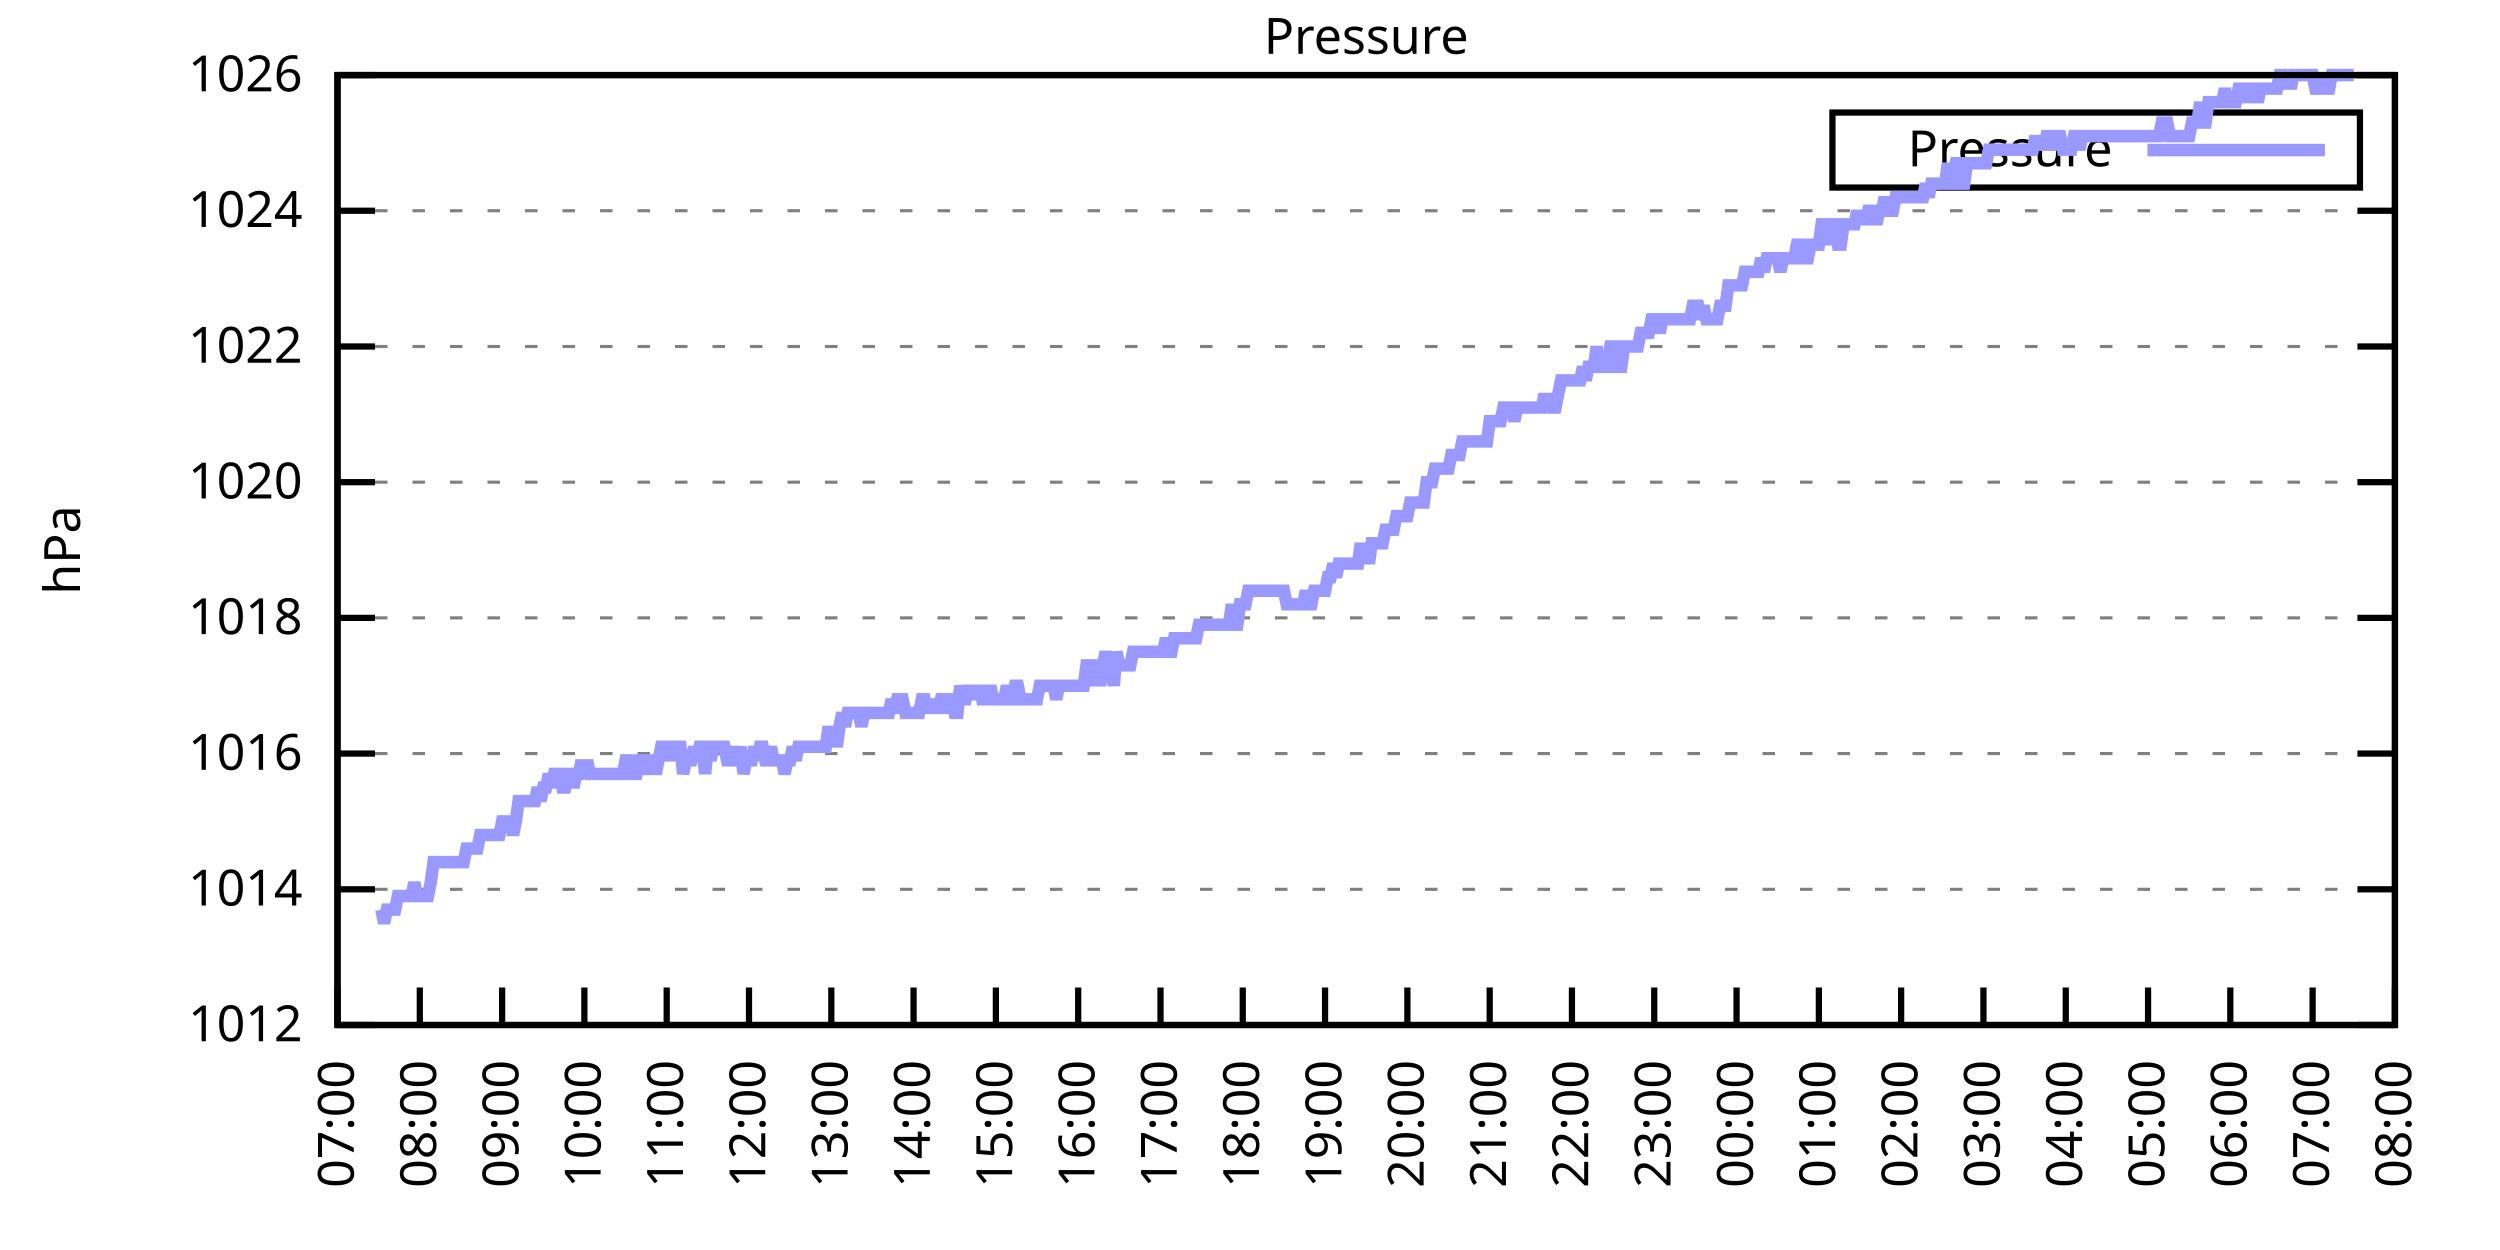
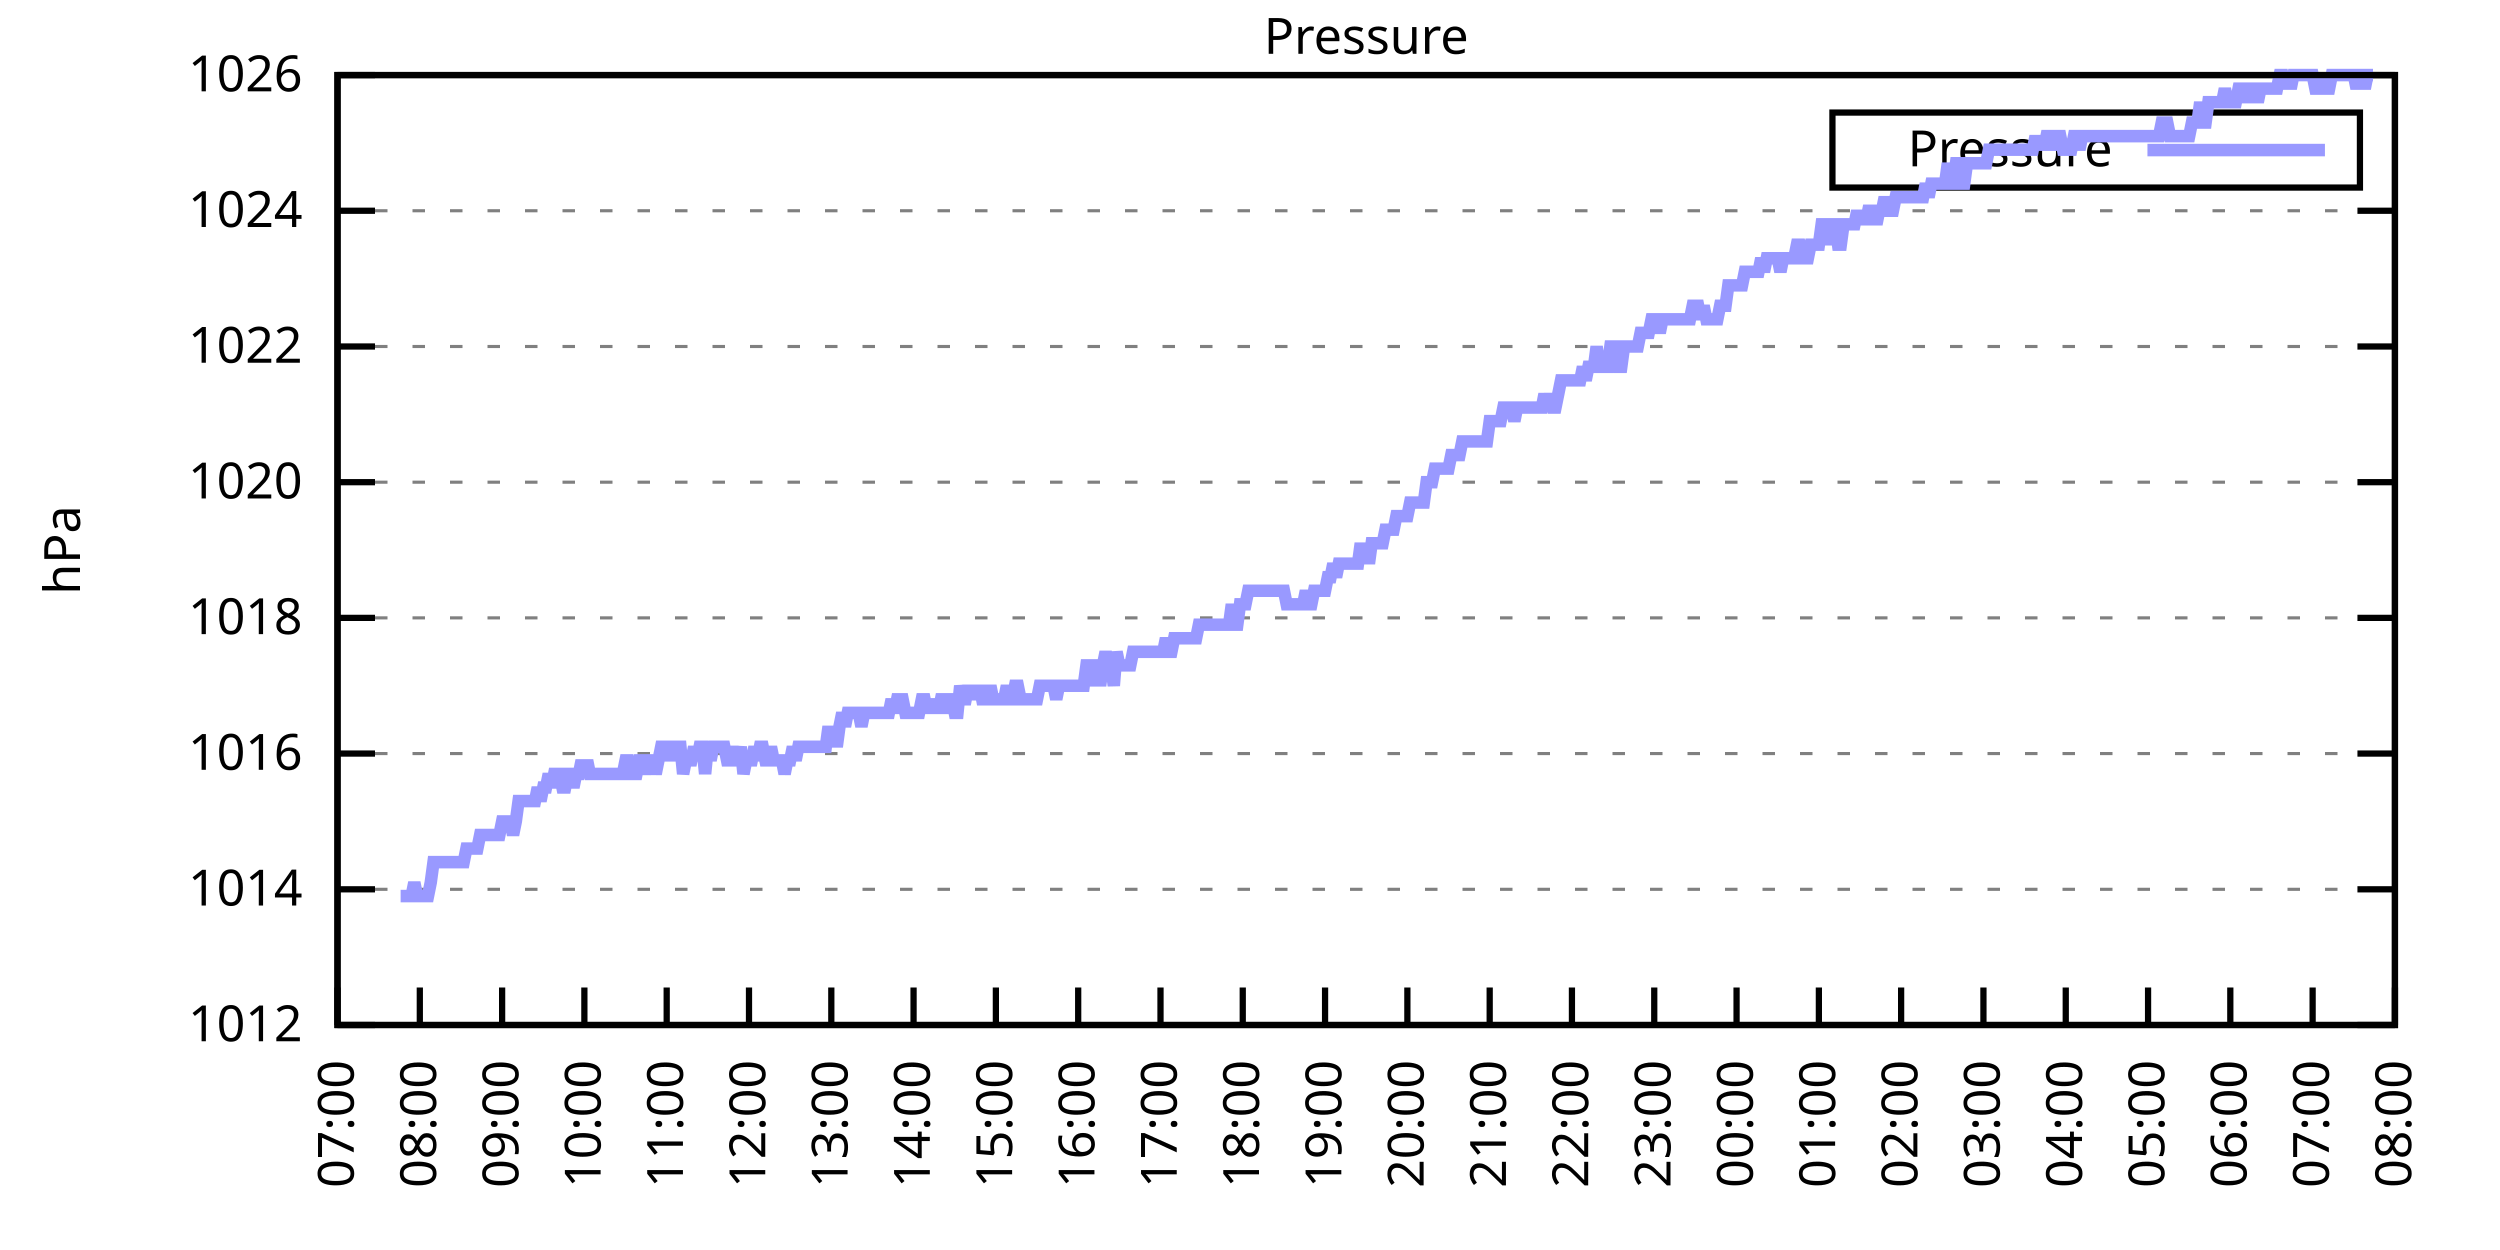
<svg xmlns="http://www.w3.org/2000/svg" xmlns:xlink="http://www.w3.org/1999/xlink" width="400" height="200" viewBox="0 0 400 200">
  <g id="gnuplot_canvas">
    <rect x="0" y="0" width="400" height="200" fill="none" />
    <defs>
      <circle id="gpDot" r="0.5" stroke-width="0.5" stroke="currentColor" />
      <path id="gpPt0" stroke-width="0.333" stroke="currentColor" d="M-1,0 h2 M0,-1 v2" />
      <path id="gpPt1" stroke-width="0.333" stroke="currentColor" d="M-1,-1 L1,1 M1,-1 L-1,1" />
      <path id="gpPt2" stroke-width="0.333" stroke="currentColor" d="M-1,0 L1,0 M0,-1 L0,1 M-1,-1 L1,1 M-1,1 L1,-1" />
      <rect id="gpPt3" stroke-width="0.333" stroke="currentColor" x="-1" y="-1" width="2" height="2" />
      <rect id="gpPt4" stroke-width="0.333" stroke="currentColor" fill="currentColor" x="-1" y="-1" width="2" height="2" />
      <circle id="gpPt5" stroke-width="0.333" stroke="currentColor" cx="0" cy="0" r="1" />
      <use xlink:href="#gpPt5" id="gpPt6" fill="currentColor" stroke="none" />
      <path id="gpPt7" stroke-width="0.333" stroke="currentColor" d="M0,-1.33 L-1.33,0.67 L1.33,0.67 z" />
      <use xlink:href="#gpPt7" id="gpPt8" fill="currentColor" stroke="none" />
      <use xlink:href="#gpPt7" id="gpPt9" stroke="currentColor" transform="rotate(180)" />
      <use xlink:href="#gpPt9" id="gpPt10" fill="currentColor" stroke="none" />
      <use xlink:href="#gpPt3" id="gpPt11" stroke="currentColor" transform="rotate(45)" />
      <use xlink:href="#gpPt11" id="gpPt12" fill="currentColor" stroke="none" />
      <path id="gpPt13" stroke-width="0.333" stroke="currentColor" d="M0,1.330 L1.265,0.411 L0.782,-1.067 L-0.782,-1.076 L-1.265,0.411 z" />
      <use xlink:href="#gpPt13" id="gpPt14" fill="currentColor" stroke="none" />
      <filter id="textbox" filterUnits="objectBoundingBox" x="0" y="0" height="1" width="1">
        <feFlood flood-color="white" flood-opacity="1" result="bgnd" />
        <feComposite in="SourceGraphic" in2="bgnd" operator="atop" />
      </filter>
      <filter id="greybox" filterUnits="objectBoundingBox" x="0" y="0" height="1" width="1">
        <feFlood flood-color="lightgrey" flood-opacity="1" result="grey" />
        <feComposite in="SourceGraphic" in2="grey" operator="atop" />
      </filter>
    </defs>
    <g fill="none" color="white" stroke="currentColor" stroke-width="1.00" stroke-linecap="butt" stroke-linejoin="miter">
</g>
    <g fill="none" color="black" stroke="currentColor" stroke-width="1.00" stroke-linecap="butt" stroke-linejoin="miter">
      <g stroke="none" shape-rendering="crispEdges">
        <polygon fill="rgb(255, 255, 255)" points="54.00,164.00 383.18,164.00 383.18,12.02 54.00,12.02 " />
      </g>
    </g>
    <g fill="none" color="black" stroke="currentColor" stroke-width="1.00" stroke-linecap="butt" stroke-linejoin="miter">
</g>
    <g fill="none" color="black" stroke="black" stroke-width="0.50" stroke-linecap="butt" stroke-linejoin="miter">
</g>
    <g fill="none" color="gray" stroke="currentColor" stroke-width="0.50" stroke-linecap="butt" stroke-linejoin="miter">
      <path stroke="gray" stroke-dasharray="2,4" class="gridline" d="M54.00,164.00 L383.19,164.00  " />
    </g>
    <g fill="none" color="gray" stroke="gray" stroke-width="1.00" stroke-linecap="butt" stroke-linejoin="miter">
</g>
    <g fill="none" color="black" stroke="currentColor" stroke-width="1.00" stroke-linecap="butt" stroke-linejoin="miter">
      <path stroke="black" d="M54.00,164.00 L60.00,164.00 M383.19,164.00 L377.19,164.00  " />
      <g transform="translate(48.40,166.60)" stroke="none" fill="black" font-family="Sans" font-size="8.00" text-anchor="end">
        <text>
          <tspan font-family="Sans"> 1012</tspan>
        </text>
      </g>
    </g>
    <g fill="none" color="black" stroke="currentColor" stroke-width="1.00" stroke-linecap="butt" stroke-linejoin="miter">
</g>
    <g fill="none" color="black" stroke="black" stroke-width="0.50" stroke-linecap="butt" stroke-linejoin="miter">
</g>
    <g fill="none" color="gray" stroke="currentColor" stroke-width="0.50" stroke-linecap="butt" stroke-linejoin="miter">
      <path stroke="gray" stroke-dasharray="2,4" class="gridline" d="M54.00,142.29 L383.19,142.29  " />
    </g>
    <g fill="none" color="gray" stroke="gray" stroke-width="1.00" stroke-linecap="butt" stroke-linejoin="miter">
</g>
    <g fill="none" color="black" stroke="currentColor" stroke-width="1.00" stroke-linecap="butt" stroke-linejoin="miter">
      <path stroke="black" d="M54.00,142.29 L60.00,142.29 M383.19,142.29 L377.19,142.29  " />
      <g transform="translate(48.40,144.89)" stroke="none" fill="black" font-family="Sans" font-size="8.00" text-anchor="end">
        <text>
          <tspan font-family="Sans"> 1014</tspan>
        </text>
      </g>
    </g>
    <g fill="none" color="black" stroke="currentColor" stroke-width="1.00" stroke-linecap="butt" stroke-linejoin="miter">
</g>
    <g fill="none" color="black" stroke="black" stroke-width="0.50" stroke-linecap="butt" stroke-linejoin="miter">
</g>
    <g fill="none" color="gray" stroke="currentColor" stroke-width="0.50" stroke-linecap="butt" stroke-linejoin="miter">
      <path stroke="gray" stroke-dasharray="2,4" class="gridline" d="M54.00,120.57 L383.19,120.57  " />
    </g>
    <g fill="none" color="gray" stroke="gray" stroke-width="1.00" stroke-linecap="butt" stroke-linejoin="miter">
</g>
    <g fill="none" color="black" stroke="currentColor" stroke-width="1.00" stroke-linecap="butt" stroke-linejoin="miter">
      <path stroke="black" d="M54.00,120.57 L60.00,120.57 M383.19,120.57 L377.19,120.57  " />
      <g transform="translate(48.40,123.17)" stroke="none" fill="black" font-family="Sans" font-size="8.00" text-anchor="end">
        <text>
          <tspan font-family="Sans"> 1016</tspan>
        </text>
      </g>
    </g>
    <g fill="none" color="black" stroke="currentColor" stroke-width="1.00" stroke-linecap="butt" stroke-linejoin="miter">
</g>
    <g fill="none" color="black" stroke="black" stroke-width="0.50" stroke-linecap="butt" stroke-linejoin="miter">
</g>
    <g fill="none" color="gray" stroke="currentColor" stroke-width="0.50" stroke-linecap="butt" stroke-linejoin="miter">
      <path stroke="gray" stroke-dasharray="2,4" class="gridline" d="M54.00,98.86 L383.19,98.86  " />
    </g>
    <g fill="none" color="gray" stroke="gray" stroke-width="1.00" stroke-linecap="butt" stroke-linejoin="miter">
</g>
    <g fill="none" color="black" stroke="currentColor" stroke-width="1.00" stroke-linecap="butt" stroke-linejoin="miter">
      <path stroke="black" d="M54.00,98.86 L60.00,98.86 M383.19,98.86 L377.19,98.86  " />
      <g transform="translate(48.40,101.46)" stroke="none" fill="black" font-family="Sans" font-size="8.00" text-anchor="end">
        <text>
          <tspan font-family="Sans"> 1018</tspan>
        </text>
      </g>
    </g>
    <g fill="none" color="black" stroke="currentColor" stroke-width="1.00" stroke-linecap="butt" stroke-linejoin="miter">
</g>
    <g fill="none" color="black" stroke="black" stroke-width="0.50" stroke-linecap="butt" stroke-linejoin="miter">
</g>
    <g fill="none" color="gray" stroke="currentColor" stroke-width="0.50" stroke-linecap="butt" stroke-linejoin="miter">
      <path stroke="gray" stroke-dasharray="2,4" class="gridline" d="M54.00,77.15 L383.19,77.15  " />
    </g>
    <g fill="none" color="gray" stroke="gray" stroke-width="1.00" stroke-linecap="butt" stroke-linejoin="miter">
</g>
    <g fill="none" color="black" stroke="currentColor" stroke-width="1.00" stroke-linecap="butt" stroke-linejoin="miter">
      <path stroke="black" d="M54.00,77.15 L60.00,77.15 M383.19,77.15 L377.19,77.15  " />
      <g transform="translate(48.40,79.75)" stroke="none" fill="black" font-family="Sans" font-size="8.00" text-anchor="end">
        <text>
          <tspan font-family="Sans"> 1020</tspan>
        </text>
      </g>
    </g>
    <g fill="none" color="black" stroke="currentColor" stroke-width="1.00" stroke-linecap="butt" stroke-linejoin="miter">
</g>
    <g fill="none" color="black" stroke="black" stroke-width="0.50" stroke-linecap="butt" stroke-linejoin="miter">
</g>
    <g fill="none" color="gray" stroke="currentColor" stroke-width="0.50" stroke-linecap="butt" stroke-linejoin="miter">
      <path stroke="gray" stroke-dasharray="2,4" class="gridline" d="M54.00,55.44 L383.19,55.44  " />
    </g>
    <g fill="none" color="gray" stroke="gray" stroke-width="1.00" stroke-linecap="butt" stroke-linejoin="miter">
</g>
    <g fill="none" color="black" stroke="currentColor" stroke-width="1.00" stroke-linecap="butt" stroke-linejoin="miter">
      <path stroke="black" d="M54.00,55.44 L60.00,55.44 M383.19,55.44 L377.19,55.44  " />
      <g transform="translate(48.40,58.04)" stroke="none" fill="black" font-family="Sans" font-size="8.00" text-anchor="end">
        <text>
          <tspan font-family="Sans"> 1022</tspan>
        </text>
      </g>
    </g>
    <g fill="none" color="black" stroke="currentColor" stroke-width="1.00" stroke-linecap="butt" stroke-linejoin="miter">
</g>
    <g fill="none" color="black" stroke="black" stroke-width="0.50" stroke-linecap="butt" stroke-linejoin="miter">
</g>
    <g fill="none" color="gray" stroke="currentColor" stroke-width="0.50" stroke-linecap="butt" stroke-linejoin="miter">
      <path stroke="gray" stroke-dasharray="2,4" class="gridline" d="M54.00,33.72 L383.19,33.72  " />
    </g>
    <g fill="none" color="gray" stroke="gray" stroke-width="1.00" stroke-linecap="butt" stroke-linejoin="miter">
</g>
    <g fill="none" color="black" stroke="currentColor" stroke-width="1.00" stroke-linecap="butt" stroke-linejoin="miter">
      <path stroke="black" d="M54.00,33.72 L60.00,33.72 M383.19,33.72 L377.19,33.72  " />
      <g transform="translate(48.40,36.32)" stroke="none" fill="black" font-family="Sans" font-size="8.00" text-anchor="end">
        <text>
          <tspan font-family="Sans"> 1024</tspan>
        </text>
      </g>
    </g>
    <g fill="none" color="black" stroke="currentColor" stroke-width="1.00" stroke-linecap="butt" stroke-linejoin="miter">
</g>
    <g fill="none" color="black" stroke="black" stroke-width="0.50" stroke-linecap="butt" stroke-linejoin="miter">
</g>
    <g fill="none" color="gray" stroke="currentColor" stroke-width="0.50" stroke-linecap="butt" stroke-linejoin="miter">
      <path stroke="gray" stroke-dasharray="2,4" class="gridline" d="M54.00,12.01 L383.19,12.01  " />
    </g>
    <g fill="none" color="gray" stroke="gray" stroke-width="1.00" stroke-linecap="butt" stroke-linejoin="miter">
</g>
    <g fill="none" color="black" stroke="currentColor" stroke-width="1.00" stroke-linecap="butt" stroke-linejoin="miter">
      <path stroke="black" d="M54.00,12.01 L60.00,12.01 M383.19,12.01 L377.19,12.01  " />
      <g transform="translate(48.40,14.61)" stroke="none" fill="black" font-family="Sans" font-size="8.00" text-anchor="end">
        <text>
          <tspan font-family="Sans"> 1026</tspan>
        </text>
      </g>
    </g>
    <g fill="none" color="black" stroke="currentColor" stroke-width="1.00" stroke-linecap="butt" stroke-linejoin="miter">
      <path stroke="black" d="M54.00,164.00 L54.00,158.00  " />
      <g transform="translate(56.60,169.60) rotate(270.00)" stroke="none" fill="black" font-family="Sans" font-size="8.00" text-anchor="end">
        <text>
          <tspan font-family="Sans">07:00</tspan>
        </text>
      </g>
    </g>
    <g fill="none" color="black" stroke="currentColor" stroke-width="1.00" stroke-linecap="butt" stroke-linejoin="miter">
      <path stroke="black" d="M67.17,164.00 L67.17,158.00  " />
      <g transform="translate(69.77,169.60) rotate(270.00)" stroke="none" fill="black" font-family="Sans" font-size="8.00" text-anchor="end">
        <text>
          <tspan font-family="Sans">08:00</tspan>
        </text>
      </g>
    </g>
    <g fill="none" color="black" stroke="currentColor" stroke-width="1.00" stroke-linecap="butt" stroke-linejoin="miter">
      <path stroke="black" d="M80.34,164.00 L80.34,158.00  " />
      <g transform="translate(82.94,169.60) rotate(270.00)" stroke="none" fill="black" font-family="Sans" font-size="8.00" text-anchor="end">
        <text>
          <tspan font-family="Sans">09:00</tspan>
        </text>
      </g>
    </g>
    <g fill="none" color="black" stroke="currentColor" stroke-width="1.00" stroke-linecap="butt" stroke-linejoin="miter">
      <path stroke="black" d="M93.50,164.00 L93.50,158.00  " />
      <g transform="translate(96.10,169.60) rotate(270.00)" stroke="none" fill="black" font-family="Sans" font-size="8.00" text-anchor="end">
        <text>
          <tspan font-family="Sans">10:00</tspan>
        </text>
      </g>
    </g>
    <g fill="none" color="black" stroke="currentColor" stroke-width="1.00" stroke-linecap="butt" stroke-linejoin="miter">
      <path stroke="black" d="M106.67,164.00 L106.67,158.00  " />
      <g transform="translate(109.27,169.60) rotate(270.00)" stroke="none" fill="black" font-family="Sans" font-size="8.00" text-anchor="end">
        <text>
          <tspan font-family="Sans">11:00</tspan>
        </text>
      </g>
    </g>
    <g fill="none" color="black" stroke="currentColor" stroke-width="1.00" stroke-linecap="butt" stroke-linejoin="miter">
      <path stroke="black" d="M119.84,164.00 L119.84,158.00  " />
      <g transform="translate(122.44,169.60) rotate(270.00)" stroke="none" fill="black" font-family="Sans" font-size="8.00" text-anchor="end">
        <text>
          <tspan font-family="Sans">12:00</tspan>
        </text>
      </g>
    </g>
    <g fill="none" color="black" stroke="currentColor" stroke-width="1.00" stroke-linecap="butt" stroke-linejoin="miter">
      <path stroke="black" d="M133.01,164.00 L133.01,158.00  " />
      <g transform="translate(135.61,169.60) rotate(270.00)" stroke="none" fill="black" font-family="Sans" font-size="8.00" text-anchor="end">
        <text>
          <tspan font-family="Sans">13:00</tspan>
        </text>
      </g>
    </g>
    <g fill="none" color="black" stroke="currentColor" stroke-width="1.00" stroke-linecap="butt" stroke-linejoin="miter">
      <path stroke="black" d="M146.17,164.00 L146.17,158.00  " />
      <g transform="translate(148.77,169.60) rotate(270.00)" stroke="none" fill="black" font-family="Sans" font-size="8.00" text-anchor="end">
        <text>
          <tspan font-family="Sans">14:00</tspan>
        </text>
      </g>
    </g>
    <g fill="none" color="black" stroke="currentColor" stroke-width="1.00" stroke-linecap="butt" stroke-linejoin="miter">
      <path stroke="black" d="M159.34,164.00 L159.34,158.00  " />
      <g transform="translate(161.94,169.60) rotate(270.00)" stroke="none" fill="black" font-family="Sans" font-size="8.00" text-anchor="end">
        <text>
          <tspan font-family="Sans">15:00</tspan>
        </text>
      </g>
    </g>
    <g fill="none" color="black" stroke="currentColor" stroke-width="1.00" stroke-linecap="butt" stroke-linejoin="miter">
      <path stroke="black" d="M172.51,164.00 L172.51,158.00  " />
      <g transform="translate(175.11,169.60) rotate(270.00)" stroke="none" fill="black" font-family="Sans" font-size="8.00" text-anchor="end">
        <text>
          <tspan font-family="Sans">16:00</tspan>
        </text>
      </g>
    </g>
    <g fill="none" color="black" stroke="currentColor" stroke-width="1.00" stroke-linecap="butt" stroke-linejoin="miter">
      <path stroke="black" d="M185.68,164.00 L185.68,158.00  " />
      <g transform="translate(188.28,169.60) rotate(270.00)" stroke="none" fill="black" font-family="Sans" font-size="8.00" text-anchor="end">
        <text>
          <tspan font-family="Sans">17:00</tspan>
        </text>
      </g>
    </g>
    <g fill="none" color="black" stroke="currentColor" stroke-width="1.00" stroke-linecap="butt" stroke-linejoin="miter">
      <path stroke="black" d="M198.84,164.00 L198.84,158.00  " />
      <g transform="translate(201.44,169.60) rotate(270.00)" stroke="none" fill="black" font-family="Sans" font-size="8.00" text-anchor="end">
        <text>
          <tspan font-family="Sans">18:00</tspan>
        </text>
      </g>
    </g>
    <g fill="none" color="black" stroke="currentColor" stroke-width="1.00" stroke-linecap="butt" stroke-linejoin="miter">
      <path stroke="black" d="M212.01,164.00 L212.01,158.00  " />
      <g transform="translate(214.61,169.60) rotate(270.00)" stroke="none" fill="black" font-family="Sans" font-size="8.00" text-anchor="end">
        <text>
          <tspan font-family="Sans">19:00</tspan>
        </text>
      </g>
    </g>
    <g fill="none" color="black" stroke="currentColor" stroke-width="1.00" stroke-linecap="butt" stroke-linejoin="miter">
      <path stroke="black" d="M225.18,164.00 L225.18,158.00  " />
      <g transform="translate(227.78,169.60) rotate(270.00)" stroke="none" fill="black" font-family="Sans" font-size="8.00" text-anchor="end">
        <text>
          <tspan font-family="Sans">20:00</tspan>
        </text>
      </g>
    </g>
    <g fill="none" color="black" stroke="currentColor" stroke-width="1.00" stroke-linecap="butt" stroke-linejoin="miter">
      <path stroke="black" d="M238.35,164.00 L238.35,158.00  " />
      <g transform="translate(240.95,169.60) rotate(270.00)" stroke="none" fill="black" font-family="Sans" font-size="8.00" text-anchor="end">
        <text>
          <tspan font-family="Sans">21:00</tspan>
        </text>
      </g>
    </g>
    <g fill="none" color="black" stroke="currentColor" stroke-width="1.00" stroke-linecap="butt" stroke-linejoin="miter">
      <path stroke="black" d="M251.51,164.00 L251.51,158.00  " />
      <g transform="translate(254.11,169.60) rotate(270.00)" stroke="none" fill="black" font-family="Sans" font-size="8.00" text-anchor="end">
        <text>
          <tspan font-family="Sans">22:00</tspan>
        </text>
      </g>
    </g>
    <g fill="none" color="black" stroke="currentColor" stroke-width="1.00" stroke-linecap="butt" stroke-linejoin="miter">
      <path stroke="black" d="M264.68,164.00 L264.68,158.00  " />
      <g transform="translate(267.28,169.60) rotate(270.00)" stroke="none" fill="black" font-family="Sans" font-size="8.00" text-anchor="end">
        <text>
          <tspan font-family="Sans">23:00</tspan>
        </text>
      </g>
    </g>
    <g fill="none" color="black" stroke="currentColor" stroke-width="1.00" stroke-linecap="butt" stroke-linejoin="miter">
      <path stroke="black" d="M277.85,164.00 L277.85,158.00  " />
      <g transform="translate(280.45,169.60) rotate(270.00)" stroke="none" fill="black" font-family="Sans" font-size="8.00" text-anchor="end">
        <text>
          <tspan font-family="Sans">00:00</tspan>
        </text>
      </g>
    </g>
    <g fill="none" color="black" stroke="currentColor" stroke-width="1.00" stroke-linecap="butt" stroke-linejoin="miter">
      <path stroke="black" d="M291.02,164.00 L291.02,158.00  " />
      <g transform="translate(293.62,169.60) rotate(270.00)" stroke="none" fill="black" font-family="Sans" font-size="8.00" text-anchor="end">
        <text>
          <tspan font-family="Sans">01:00</tspan>
        </text>
      </g>
    </g>
    <g fill="none" color="black" stroke="currentColor" stroke-width="1.00" stroke-linecap="butt" stroke-linejoin="miter">
      <path stroke="black" d="M304.18,164.00 L304.18,158.00  " />
      <g transform="translate(306.78,169.60) rotate(270.00)" stroke="none" fill="black" font-family="Sans" font-size="8.00" text-anchor="end">
        <text>
          <tspan font-family="Sans">02:00</tspan>
        </text>
      </g>
    </g>
    <g fill="none" color="black" stroke="currentColor" stroke-width="1.00" stroke-linecap="butt" stroke-linejoin="miter">
      <path stroke="black" d="M317.35,164.00 L317.35,158.00  " />
      <g transform="translate(319.95,169.60) rotate(270.00)" stroke="none" fill="black" font-family="Sans" font-size="8.00" text-anchor="end">
        <text>
          <tspan font-family="Sans">03:00</tspan>
        </text>
      </g>
    </g>
    <g fill="none" color="black" stroke="currentColor" stroke-width="1.00" stroke-linecap="butt" stroke-linejoin="miter">
      <path stroke="black" d="M330.52,164.00 L330.52,158.00  " />
      <g transform="translate(333.12,169.60) rotate(270.00)" stroke="none" fill="black" font-family="Sans" font-size="8.00" text-anchor="end">
        <text>
          <tspan font-family="Sans">04:00</tspan>
        </text>
      </g>
    </g>
    <g fill="none" color="black" stroke="currentColor" stroke-width="1.00" stroke-linecap="butt" stroke-linejoin="miter">
      <path stroke="black" d="M343.69,164.00 L343.69,158.00  " />
      <g transform="translate(346.29,169.60) rotate(270.00)" stroke="none" fill="black" font-family="Sans" font-size="8.00" text-anchor="end">
        <text>
          <tspan font-family="Sans">05:00</tspan>
        </text>
      </g>
    </g>
    <g fill="none" color="black" stroke="currentColor" stroke-width="1.00" stroke-linecap="butt" stroke-linejoin="miter">
      <path stroke="black" d="M356.85,164.00 L356.85,158.00  " />
      <g transform="translate(359.45,169.60) rotate(270.00)" stroke="none" fill="black" font-family="Sans" font-size="8.00" text-anchor="end">
        <text>
          <tspan font-family="Sans">06:00</tspan>
        </text>
      </g>
    </g>
    <g fill="none" color="black" stroke="currentColor" stroke-width="1.00" stroke-linecap="butt" stroke-linejoin="miter">
      <path stroke="black" d="M370.02,164.00 L370.02,158.00  " />
      <g transform="translate(372.62,169.60) rotate(270.00)" stroke="none" fill="black" font-family="Sans" font-size="8.00" text-anchor="end">
        <text>
          <tspan font-family="Sans">07:00</tspan>
        </text>
      </g>
    </g>
    <g fill="none" color="black" stroke="currentColor" stroke-width="1.00" stroke-linecap="butt" stroke-linejoin="miter">
      <path stroke="black" d="M383.19,164.00 L383.19,158.00  " />
      <g transform="translate(385.79,169.60) rotate(270.00)" stroke="none" fill="black" font-family="Sans" font-size="8.00" text-anchor="end">
        <text>
          <tspan font-family="Sans">08:00</tspan>
        </text>
      </g>
    </g>
    <g fill="none" color="black" stroke="currentColor" stroke-width="1.00" stroke-linecap="butt" stroke-linejoin="miter">
</g>
    <g fill="none" color="black" stroke="currentColor" stroke-width="1.00" stroke-linecap="butt" stroke-linejoin="miter">
      <path stroke="black" d="M54.00,12.01 L54.00,164.00 L383.19,164.00 L383.19,12.01 L54.00,12.01 Z  " />
    </g>
    <g fill="none" color="black" stroke="currentColor" stroke-width="1.00" stroke-linecap="butt" stroke-linejoin="miter">
</g>
    <g fill="none" color="black" stroke="currentColor" stroke-width="1.00" stroke-linecap="butt" stroke-linejoin="miter">
      <path stroke="black" d="M293.19,30.01 L293.19,18.01 L377.59,18.01 L377.59,30.01 L293.19,30.01 Z  " />
    </g>
    <g id="Pressure_plot_1">
      <g fill="none" color="white" stroke="black" stroke-width="2.00" stroke-linecap="butt" stroke-linejoin="miter">
</g>
      <g fill="none" color="black" stroke="currentColor" stroke-width="2.00" stroke-linecap="butt" stroke-linejoin="miter">
        <g transform="translate(337.99,26.61)" stroke="none" fill="black" font-family="Sans" font-size="8.00" text-anchor="end">
          <text>
            <tspan font-family="Sans">Pressure</tspan>
          </text>
        </g>
      </g>
      <g fill="none" color="black" stroke="currentColor" stroke-width="2.00" stroke-linecap="butt" stroke-linejoin="miter">
-         <path stroke="rgb(153, 153, 255)" d="M343.59,24.01 L371.99,24.01 M61.02,145.54 L61.46,147.72 L61.90,145.54 L62.34,145.54 L62.78,145.54 L63.22,145.54   L63.66,143.37 L64.10,143.37 L64.53,143.37 L64.97,143.37 L65.41,143.37 L65.85,143.37 L66.29,141.20 L66.73,143.37   L67.17,143.37 L67.61,143.37 L68.05,143.37 L68.48,143.37 L68.92,141.20 L69.36,137.94 L69.80,137.94 L70.24,137.94   L70.68,137.94 L71.12,137.94 L71.56,137.94 L72.00,137.94 L72.43,137.94 L72.87,137.94 L73.31,137.94 L73.75,137.94   L74.19,137.94 L74.63,135.77 L75.07,135.77 L75.51,135.77 L75.95,135.77 L76.38,135.77 L76.82,133.60 L77.26,133.60   L77.70,133.60 L78.14,133.60 L78.58,133.60 L79.02,133.60 L79.46,133.60 L79.90,133.60 L80.34,131.43 L80.77,131.43   L81.21,131.43 L81.65,131.43 L82.09,133.60 L82.53,131.43 L82.97,128.17 L83.41,128.17 L83.85,128.17 L84.29,128.17   L84.72,128.17 L85.16,128.17 L85.60,128.17 L86.04,126.00 L86.48,128.17 L86.92,126.00 L87.36,126.00 L87.80,123.83   L88.24,126.00 L88.67,123.83 L89.11,123.83 L89.55,123.83 L89.99,126.00 L90.43,126.00 L90.87,123.83 L91.31,123.83   L91.75,126.00 L92.19,123.83 L92.62,123.83 L93.06,121.66 L93.50,123.83 L93.94,121.66 L94.38,123.83 L94.82,123.83   L95.26,123.83 L95.70,123.83 L96.14,123.83 L96.58,123.83 L97.01,123.83 L97.45,123.83 L97.89,123.83 L98.33,123.83   L98.77,123.83 L99.21,123.83 L99.65,123.83 L100.09,121.66 L100.53,121.66 L100.96,123.83 L101.40,123.83 L101.84,123.83   L102.28,121.66 L102.72,121.66 L103.16,123.83 L103.60,121.66 L104.04,121.66 L104.48,121.66 L104.91,123.83 L105.35,121.66   L105.79,119.49 L106.23,119.49 L106.67,119.49 L107.11,121.66 L107.55,119.49 L107.99,119.49 L108.43,119.49 L108.87,119.49   L109.30,123.83 L109.74,121.66 L110.18,121.66 L110.62,121.66 L111.06,119.49 L111.50,121.66 L111.94,119.49 L112.38,119.49   L112.82,123.83 L113.25,119.49 L113.69,121.66 L114.13,119.49 L114.57,119.49 L115.01,119.49 L115.45,119.49 L115.89,119.49   L116.33,121.66 L116.77,121.66 L117.20,119.49 L117.64,121.66 L118.08,121.66 L118.52,119.49 L118.96,123.83 L119.40,121.66   L119.84,121.66 L120.28,121.66 L120.72,119.49 L121.15,121.66 L121.59,119.49 L122.03,119.49 L122.47,121.66 L122.91,121.66   L123.35,119.49 L123.79,121.66 L124.23,121.66 L124.67,121.66 L125.11,121.66 L125.54,123.83 L125.98,121.66 L126.42,121.66   L126.86,119.49 L127.30,121.66 L127.74,119.49 L128.18,119.49 L128.62,119.49 L129.06,119.49 L129.49,119.49 L129.93,119.49   L130.37,119.49 L130.81,119.49 L131.25,119.49 L131.69,119.49 L132.13,119.49 L132.57,116.23 L133.01,119.49 L133.44,116.23   L133.88,119.49 L134.32,116.23 L134.76,114.06 L135.20,116.23 L135.64,114.06 L136.08,114.06 L136.52,114.06 L136.96,114.06   L137.39,114.06 L137.83,116.23 L138.27,114.06 L138.71,114.06 L139.15,114.06 L139.59,114.06 L140.03,114.06 L140.47,114.06   L140.91,114.06 L141.35,114.06 L141.78,114.06 L142.22,114.06 L142.66,111.89 L143.10,114.06 L143.54,111.89 L143.98,111.89   L144.42,111.89 L144.86,114.06 L145.30,114.06 L145.73,114.06 L146.17,114.06 L146.61,114.06 L147.05,114.06 L147.49,111.89   L147.93,111.89 L148.37,114.06 L148.81,111.89 L149.25,114.06 L149.68,111.89 L150.12,114.06 L150.56,111.89 L151.00,111.89   L151.44,114.06 L151.88,111.89 L152.32,111.89 L152.76,114.06 L153.20,114.06 L153.63,109.72 L154.07,111.89 L154.51,111.89   L154.95,109.72 L155.39,111.89 L155.83,109.72 L156.27,111.89 L156.71,109.72 L157.15,111.89 L157.59,111.89 L158.02,111.89   L158.46,109.72 L158.90,111.89 L159.34,111.89 L159.78,111.89 L160.22,111.89 L160.66,111.89 L161.10,109.72 L161.54,111.89   L161.97,111.89 L162.41,109.72 L162.85,109.72 L163.29,111.89 L163.73,111.89 L164.17,111.89 L164.61,111.89 L165.05,111.89   L165.49,111.89 L165.92,111.89 L166.36,109.72 L166.80,109.72 L167.24,109.72 L167.68,109.72 L168.12,109.72 L168.56,109.72   L169.00,111.89 L169.44,109.72 L169.87,109.72 L170.31,109.72 L170.75,109.72 L171.19,109.72 L171.63,109.72 L172.07,109.72   L172.51,109.72 L172.95,109.72 L173.39,109.72 L173.83,106.46 L174.26,106.46 L174.70,109.72 L175.14,106.46 L175.58,106.46   L176.02,109.72 L176.46,106.46 L176.90,104.29 L177.34,106.46 L177.78,106.46 L178.21,109.72 L178.65,104.29 L179.09,106.46   L179.53,106.46 L179.97,106.46 L180.41,106.46 L180.85,106.46 L181.29,104.29 L181.73,104.29 L182.16,104.29 L182.60,104.29   L183.04,104.29 L183.48,104.29 L183.92,104.29 L184.36,104.29 L184.80,104.29 L185.24,104.29 L185.68,104.29 L186.11,104.29   L186.55,102.12 L186.99,104.29 L187.43,104.29 L187.87,102.12 L188.31,102.12 L188.75,102.12 L189.19,102.12 L189.63,102.12   L190.07,102.12 L190.50,102.12 L190.94,102.12 L191.38,102.12 L191.82,99.95 L192.26,99.95 L192.70,99.95 L193.14,99.95   L193.58,99.95 L194.02,99.95 L194.45,99.95 L194.89,99.95 L195.33,99.95 L195.77,99.95 L196.21,99.95 L196.65,99.95   L197.09,96.69 L197.53,99.95 L197.97,99.95 L198.40,96.69 L198.84,96.69 L199.28,96.69 L199.72,94.52 L200.16,94.52   L200.60,94.52 L201.04,94.52 L201.48,94.52 L201.92,94.52 L202.35,94.52 L202.79,94.52 L203.23,94.52 L203.67,94.52   L204.11,94.52 L204.55,94.52 L204.99,94.52 L205.43,94.52 L205.87,96.69 L206.31,96.69 L206.74,96.69 L207.18,96.69   L207.62,96.69 L208.06,96.69 L208.50,96.69 L208.94,94.52 L209.38,96.69 L209.82,96.69 L210.26,94.52 L210.69,94.52   L211.13,94.52 L211.57,94.52 L212.01,94.52 L212.45,92.35 L212.89,92.35 L213.33,90.18 L213.77,92.35 L214.21,90.18   L214.64,90.18 L215.08,90.18 L215.52,90.18 L215.96,90.18 L216.40,90.18 L216.84,90.18 L217.28,90.18 L217.72,86.92   L218.16,90.18 L218.60,86.92 L219.03,90.18 L219.47,86.92 L219.91,86.92 L220.35,86.92 L220.79,86.92 L221.23,86.92   L221.67,84.75 L222.11,84.75 L222.55,84.75 L222.98,84.75 L223.42,82.58 L223.86,82.58 L224.30,82.58 L224.74,82.58   L225.18,82.58 L225.62,80.41 L226.06,80.41 L226.50,80.41 L226.93,80.41 L227.37,80.41 L227.81,80.41 L228.25,77.15   L228.69,77.15 L229.13,77.15 L229.57,74.98 L230.01,74.98 L230.45,74.98 L230.88,74.98 L231.32,74.98 L231.76,74.98   L232.20,72.81 L232.64,72.81 L233.08,72.81 L233.52,72.81 L233.96,70.63 L234.40,70.63 L234.84,70.63 L235.27,70.63   L235.71,70.63 L236.15,70.63 L236.59,70.63 L237.03,70.63 L237.47,70.63 L237.91,70.63 L238.35,67.38 L238.79,67.38   L239.22,67.38 L239.66,67.38 L240.10,67.38 L240.54,65.21 L240.98,65.21 L241.42,65.21 L241.86,65.21 L242.30,67.38   L242.74,65.21 L243.17,65.21 L243.61,65.21 L244.05,65.21 L244.49,65.21 L244.93,65.21 L245.37,65.21 L245.81,65.21   L246.25,65.21 L246.69,65.21 L247.12,63.04 L247.56,65.21 L248.00,63.04 L248.44,65.21 L248.88,65.21 L249.32,63.04   L249.76,60.86 L250.20,60.86 L250.64,60.86 L251.08,60.86 L251.51,60.86 L251.95,60.86 L252.39,60.86 L252.83,60.86   L253.27,58.69 L253.71,60.86 L254.15,58.69 L254.59,58.69 L255.03,58.69 L255.46,55.44 L255.90,58.69 L256.34,58.69   L256.78,58.69 L257.22,58.69 L257.66,55.44 L258.10,55.44 L258.54,55.44 L258.98,58.69 L259.41,58.69 L259.85,55.44   L260.29,55.44 L260.73,55.44 L261.17,55.44 L261.61,55.44 L262.05,55.44 L262.49,53.26 L262.93,53.26 L263.36,53.26   L263.80,53.26 L264.24,51.09 L264.68,51.09 L265.12,51.09 L265.56,53.26 L266.00,51.09 L266.44,51.09 L266.88,51.09   L267.32,51.09 L267.75,51.09 L268.19,51.09 L268.63,51.09 L269.07,51.09 L269.51,51.09 L269.95,51.09 L270.39,51.09   L270.83,48.92 L271.27,48.92 L271.70,48.92 L272.14,51.09 L272.58,48.92 L273.02,51.09 L273.46,51.09 L273.90,51.09   L274.34,51.09 L274.78,51.09 L275.22,48.92 L275.65,48.92 L276.09,48.92 L276.53,45.66 L276.97,45.66 L277.41,45.66   L277.85,45.66 L278.29,45.66 L278.73,45.66 L279.17,43.49 L279.60,43.49 L280.04,43.49 L280.48,43.49 L280.92,43.49   L281.36,43.49 L281.80,41.32 L282.24,43.49 L282.68,41.32 L283.12,41.32 L283.56,41.32 L283.99,41.32 L284.43,41.32   L284.87,43.49 L285.31,41.32 L285.75,41.32 L286.19,41.32 L286.63,41.32 L287.07,41.32 L287.51,39.15 L287.94,39.15   L288.38,41.32 L288.82,41.32 L289.26,41.32 L289.70,39.15 L290.14,39.15 L290.58,39.15 L291.02,39.15 L291.46,35.89   L291.89,35.89 L292.33,35.89 L292.77,39.15 L293.21,35.89 L293.65,35.89 L294.09,39.15 L294.53,39.15 L294.97,35.89   L295.41,35.89 L295.84,35.89 L296.28,35.89 L296.72,35.89 L297.16,33.72 L297.60,35.89 L298.04,33.72 L298.48,35.89   L298.92,33.72 L299.36,33.72 L299.80,33.72 L300.23,35.89 L300.67,33.72 L301.11,33.72 L301.55,31.55 L301.99,33.72   L302.43,33.72 L302.87,33.72 L303.31,31.55 L303.75,31.55 L304.18,31.55 L304.62,31.55 L305.06,31.55 L305.50,31.55   L305.94,31.55 L306.38,31.55 L306.82,31.55 L307.26,31.55 L307.70,31.55 L308.13,29.38 L308.57,31.55 L309.01,29.38   L309.45,29.38 L309.89,29.38 L310.33,29.38 L310.77,29.38 L311.21,29.38 L311.65,26.12 L312.08,29.38 L312.52,29.38   L312.96,26.12 L313.40,26.12 L313.84,29.38 L314.28,29.38 L314.72,26.12 L315.16,26.12 L315.60,26.12 L316.04,26.12   L316.47,26.12 L316.91,26.12 L317.35,26.12 L317.79,26.12 L318.23,23.95 L318.67,23.95 L319.11,23.95 L319.55,23.95   L319.99,23.95 L320.42,23.95 L320.86,23.95 L321.30,23.95 L321.74,23.95 L322.18,23.95 L322.62,23.95 L323.06,23.95   L323.50,23.95 L323.94,23.95 L324.37,23.95 L324.81,23.95 L325.25,23.95 L325.69,21.78 L326.13,23.95 L326.57,21.78   L327.01,23.95 L327.45,21.78 L327.89,21.78 L328.33,21.78 L328.76,23.95 L329.20,21.78 L329.64,21.78 L330.08,23.95   L330.52,23.95 L330.96,23.95 L331.40,23.95 L331.84,21.78 L332.28,21.78 L332.71,23.95 L333.15,21.78 L333.59,21.78   L334.03,21.78 L334.47,21.78 L334.91,21.78 L335.35,21.78 L335.79,21.78 L336.23,21.78 L336.66,21.78 L337.10,21.78   L337.54,21.78 L337.98,21.78 L338.42,21.78 L338.86,21.78 L339.30,21.78 L339.74,21.78 L340.18,21.78 L340.61,21.78   L341.05,21.78 L341.49,21.78 L341.93,21.78 L342.37,21.78 L342.81,21.78 L343.25,21.78 L343.69,21.78 L344.13,21.78   L344.57,21.78 L345.00,21.78 L345.44,21.78 L345.88,19.61 L346.32,19.61 L346.76,19.61 L347.20,21.78 L347.64,21.78   L348.08,21.78 L348.52,21.78 L348.95,21.78 L349.39,21.78 L349.83,21.78 L350.27,21.78 L350.71,19.61 L351.15,19.61   L351.59,19.61 L352.03,16.35 L352.47,19.61 L352.90,19.61 L353.34,16.35 L353.78,16.35 L354.22,16.35 L354.66,16.35   L355.10,16.35 L355.54,16.35 L355.98,14.18 L356.42,16.35 L356.85,16.35 L357.29,16.35 L357.73,16.35 L358.17,14.18   L358.61,14.18 L359.05,14.18 L359.49,16.35 L359.93,14.18 L360.37,14.18 L360.81,14.18 L361.24,16.35 L361.68,14.18   L362.12,14.18 L362.56,14.18 L363.00,14.18 L363.44,14.18 L363.88,14.18 L364.32,14.18 L364.76,12.01 L365.19,12.01   L365.63,14.18 L366.07,12.01 L366.51,14.18 L366.95,12.01 L367.39,12.01 L367.83,12.01 L368.27,12.01 L368.71,12.01   L369.14,12.01 L369.58,12.01 L370.02,12.01 L370.46,14.18 L370.90,14.18 L371.34,12.01 L371.78,14.18 L372.22,14.18   L372.66,14.18 L373.09,12.01 L373.53,12.01 L373.97,12.01 L374.41,12.01 L374.85,12.01 L375.29,12.01 L375.73,12.01   L376.17,12.01 L376.61,12.01  " />
+         <path stroke="rgb(153, 153, 255)" d="M343.59,24.01 L371.99,24.01 M64.10,143.37 L64.53,143.37 L64.97,143.37 L65.41,143.37 L65.85,143.37 L66.29,141.20   L66.73,143.37 L67.17,143.37 L67.61,143.37 L68.05,143.37 L68.48,143.37 L68.92,141.20 L69.36,137.94 L69.80,137.94   L70.24,137.94 L70.68,137.94 L71.12,137.94 L71.56,137.94 L72.00,137.94 L72.43,137.94 L72.87,137.94 L73.31,137.94   L73.75,137.94 L74.19,137.94 L74.63,135.77 L75.07,135.77 L75.51,135.77 L75.95,135.77 L76.38,135.77 L76.82,133.60   L77.26,133.60 L77.70,133.60 L78.14,133.60 L78.58,133.60 L79.02,133.60 L79.46,133.60 L79.90,133.60 L80.34,131.43   L80.77,131.43 L81.21,131.43 L81.65,131.43 L82.09,133.60 L82.53,131.43 L82.97,128.17 L83.41,128.17 L83.85,128.17   L84.29,128.17 L84.72,128.17 L85.16,128.17 L85.60,128.17 L86.04,126.00 L86.48,128.17 L86.92,126.00 L87.36,126.00   L87.80,123.83 L88.24,126.00 L88.67,123.83 L89.11,123.83 L89.55,123.83 L89.99,126.00 L90.43,126.00 L90.87,123.83   L91.31,123.83 L91.75,126.00 L92.19,123.83 L92.62,123.83 L93.06,121.66 L93.50,123.83 L93.94,121.66 L94.38,123.83   L94.82,123.83 L95.26,123.83 L95.70,123.83 L96.14,123.83 L96.58,123.83 L97.01,123.83 L97.45,123.83 L97.89,123.83   L98.33,123.83 L98.77,123.83 L99.21,123.83 L99.65,123.83 L100.09,121.66 L100.53,121.66 L100.96,123.83 L101.40,123.83   L101.84,123.83 L102.28,121.66 L102.72,121.66 L103.16,123.83 L103.60,121.66 L104.04,121.66 L104.48,121.66 L104.91,123.83   L105.35,121.66 L105.79,119.49 L106.23,119.49 L106.67,119.49 L107.11,121.66 L107.55,119.49 L107.99,119.49 L108.43,119.49   L108.87,119.49 L109.30,123.83 L109.74,121.66 L110.18,121.66 L110.62,121.66 L111.06,119.49 L111.50,121.66 L111.94,119.49   L112.38,119.49 L112.82,123.83 L113.25,119.49 L113.69,121.66 L114.13,119.49 L114.57,119.49 L115.01,119.49 L115.45,119.49   L115.89,119.49 L116.33,121.66 L116.77,121.66 L117.20,119.49 L117.64,121.66 L118.08,121.66 L118.52,119.49 L118.96,123.83   L119.40,121.66 L119.84,121.66 L120.28,121.66 L120.72,119.49 L121.15,121.66 L121.59,119.49 L122.03,119.49 L122.47,121.66   L122.91,121.66 L123.35,119.49 L123.79,121.66 L124.23,121.66 L124.67,121.66 L125.11,121.66 L125.54,123.83 L125.98,121.66   L126.42,121.66 L126.86,119.49 L127.30,121.66 L127.74,119.49 L128.18,119.49 L128.62,119.49 L129.06,119.49 L129.49,119.49   L129.93,119.49 L130.37,119.49 L130.81,119.49 L131.25,119.49 L131.69,119.49 L132.13,119.49 L132.57,116.23 L133.01,119.49   L133.44,116.23 L133.88,119.49 L134.32,116.23 L134.76,114.06 L135.20,116.23 L135.64,114.06 L136.08,114.06 L136.52,114.06   L136.96,114.06 L137.39,114.06 L137.83,116.23 L138.27,114.06 L138.71,114.06 L139.15,114.06 L139.59,114.06 L140.03,114.06   L140.47,114.06 L140.91,114.06 L141.35,114.06 L141.78,114.06 L142.22,114.06 L142.66,111.89 L143.10,114.06 L143.54,111.89   L143.98,111.89 L144.42,111.89 L144.86,114.06 L145.30,114.06 L145.73,114.06 L146.17,114.06 L146.61,114.06 L147.05,114.06   L147.49,111.89 L147.93,111.89 L148.37,114.06 L148.81,111.89 L149.25,114.06 L149.68,111.89 L150.12,114.06 L150.56,111.89   L151.00,111.89 L151.44,114.06 L151.88,111.89 L152.32,111.89 L152.76,114.06 L153.20,114.06 L153.63,109.72 L154.07,111.89   L154.51,111.89 L154.95,109.72 L155.39,111.89 L155.83,109.72 L156.27,111.89 L156.71,109.72 L157.15,111.89 L157.59,111.89   L158.02,111.89 L158.46,109.72 L158.90,111.89 L159.34,111.89 L159.78,111.89 L160.22,111.89 L160.66,111.89 L161.10,109.72   L161.54,111.89 L161.97,111.89 L162.41,109.72 L162.85,109.72 L163.29,111.89 L163.73,111.89 L164.17,111.89 L164.61,111.89   L165.05,111.89 L165.49,111.89 L165.92,111.89 L166.36,109.72 L166.80,109.72 L167.24,109.72 L167.68,109.72 L168.12,109.72   L168.56,109.72 L169.00,111.89 L169.44,109.72 L169.87,109.72 L170.31,109.72 L170.75,109.72 L171.19,109.72 L171.63,109.72   L172.07,109.72 L172.51,109.72 L172.95,109.72 L173.39,109.72 L173.83,106.46 L174.26,106.46 L174.70,109.72 L175.14,106.46   L175.58,106.46 L176.02,109.72 L176.46,106.46 L176.90,104.29 L177.34,106.46 L177.78,106.46 L178.21,109.72 L178.65,104.29   L179.09,106.46 L179.53,106.46 L179.97,106.46 L180.41,106.46 L180.85,106.46 L181.29,104.29 L181.73,104.29 L182.16,104.29   L182.60,104.29 L183.04,104.29 L183.48,104.29 L183.92,104.29 L184.36,104.29 L184.80,104.29 L185.24,104.29 L185.68,104.29   L186.11,104.29 L186.55,102.12 L186.99,104.29 L187.43,104.29 L187.87,102.12 L188.31,102.12 L188.75,102.12 L189.19,102.12   L189.63,102.12 L190.07,102.12 L190.50,102.12 L190.94,102.12 L191.38,102.12 L191.82,99.95 L192.26,99.95 L192.70,99.95   L193.14,99.95 L193.58,99.95 L194.02,99.95 L194.45,99.95 L194.89,99.95 L195.33,99.95 L195.77,99.95 L196.21,99.95   L196.65,99.95 L197.09,96.69 L197.53,99.95 L197.97,99.95 L198.40,96.69 L198.84,96.69 L199.28,96.69 L199.72,94.52   L200.16,94.52 L200.60,94.52 L201.04,94.52 L201.48,94.52 L201.92,94.52 L202.35,94.52 L202.79,94.52 L203.23,94.52   L203.67,94.52 L204.11,94.52 L204.55,94.52 L204.99,94.52 L205.43,94.52 L205.87,96.69 L206.31,96.69 L206.74,96.69   L207.18,96.69 L207.62,96.69 L208.06,96.69 L208.50,96.69 L208.94,94.52 L209.38,96.69 L209.82,96.69 L210.26,94.52   L210.69,94.52 L211.13,94.52 L211.57,94.52 L212.01,94.52 L212.45,92.35 L212.89,92.35 L213.33,90.18 L213.77,92.35   L214.21,90.18 L214.64,90.18 L215.08,90.18 L215.52,90.18 L215.96,90.18 L216.40,90.18 L216.84,90.18 L217.28,90.18   L217.72,86.92 L218.16,90.18 L218.60,86.92 L219.03,90.18 L219.47,86.92 L219.91,86.92 L220.35,86.92 L220.79,86.92   L221.23,86.92 L221.67,84.75 L222.11,84.75 L222.55,84.75 L222.98,84.75 L223.42,82.58 L223.86,82.58 L224.30,82.58   L224.74,82.58 L225.18,82.58 L225.62,80.41 L226.06,80.41 L226.50,80.41 L226.93,80.41 L227.37,80.41 L227.81,80.41   L228.25,77.15 L228.69,77.15 L229.13,77.15 L229.57,74.98 L230.01,74.98 L230.45,74.98 L230.88,74.98 L231.32,74.98   L231.76,74.98 L232.20,72.81 L232.64,72.81 L233.08,72.81 L233.52,72.81 L233.96,70.63 L234.40,70.63 L234.84,70.63   L235.27,70.63 L235.71,70.63 L236.15,70.63 L236.59,70.63 L237.03,70.63 L237.47,70.63 L237.91,70.63 L238.35,67.38   L238.79,67.38 L239.22,67.38 L239.66,67.38 L240.10,67.38 L240.54,65.21 L240.98,65.21 L241.42,65.21 L241.86,65.21   L242.30,67.38 L242.74,65.21 L243.17,65.21 L243.61,65.21 L244.05,65.21 L244.49,65.21 L244.93,65.21 L245.37,65.21   L245.81,65.21 L246.25,65.21 L246.69,65.21 L247.12,63.04 L247.56,65.21 L248.00,63.04 L248.44,65.21 L248.88,65.21   L249.32,63.04 L249.76,60.86 L250.20,60.86 L250.64,60.86 L251.08,60.86 L251.51,60.86 L251.95,60.86 L252.39,60.86   L252.83,60.86 L253.27,58.69 L253.71,60.86 L254.15,58.69 L254.59,58.69 L255.03,58.69 L255.46,55.44 L255.90,58.69   L256.34,58.69 L256.78,58.69 L257.22,58.69 L257.66,55.44 L258.10,55.44 L258.54,55.44 L258.98,58.69 L259.41,58.69   L259.85,55.44 L260.29,55.44 L260.73,55.44 L261.17,55.44 L261.61,55.44 L262.05,55.44 L262.49,53.26 L262.93,53.26   L263.36,53.26 L263.80,53.26 L264.24,51.09 L264.68,51.09 L265.12,51.09 L265.56,53.26 L266.00,51.09 L266.44,51.09   L266.88,51.09 L267.32,51.09 L267.75,51.09 L268.19,51.09 L268.63,51.09 L269.07,51.09 L269.51,51.09 L269.95,51.09   L270.39,51.09 L270.83,48.92 L271.27,48.92 L271.70,48.92 L272.14,51.09 L272.58,48.92 L273.02,51.09 L273.46,51.09   L273.90,51.09 L274.34,51.09 L274.78,51.09 L275.22,48.92 L275.65,48.92 L276.09,48.92 L276.53,45.66 L276.97,45.66   L277.41,45.66 L277.85,45.66 L278.29,45.66 L278.73,45.66 L279.17,43.49 L279.60,43.49 L280.04,43.49 L280.48,43.49   L280.92,43.49 L281.36,43.49 L281.80,41.32 L282.24,43.49 L282.68,41.32 L283.12,41.32 L283.56,41.32 L283.99,41.32   L284.43,41.32 L284.87,43.49 L285.31,41.32 L285.75,41.32 L286.19,41.32 L286.63,41.32 L287.07,41.32 L287.51,39.15   L287.94,39.15 L288.38,41.32 L288.82,41.32 L289.26,41.32 L289.70,39.15 L290.14,39.15 L290.58,39.15 L291.02,39.15   L291.46,35.89 L291.89,35.89 L292.33,35.89 L292.77,39.15 L293.21,35.89 L293.65,35.89 L294.09,39.15 L294.53,39.15   L294.97,35.89 L295.41,35.89 L295.84,35.89 L296.28,35.89 L296.72,35.89 L297.16,33.72 L297.60,35.89 L298.04,33.72   L298.48,35.89 L298.92,33.72 L299.36,33.72 L299.80,33.72 L300.23,35.89 L300.67,33.72 L301.11,33.72 L301.55,31.55   L301.99,33.72 L302.43,33.72 L302.87,33.72 L303.31,31.55 L303.75,31.55 L304.18,31.55 L304.62,31.55 L305.06,31.55   L305.50,31.55 L305.94,31.55 L306.38,31.55 L306.82,31.55 L307.26,31.55 L307.70,31.55 L308.13,29.38 L308.57,31.55   L309.01,29.38 L309.45,29.38 L309.89,29.38 L310.33,29.38 L310.77,29.38 L311.21,29.38 L311.65,26.12 L312.08,29.38   L312.52,29.38 L312.96,26.12 L313.40,26.12 L313.84,29.38 L314.28,29.38 L314.72,26.12 L315.16,26.12 L315.60,26.12   L316.04,26.12 L316.47,26.12 L316.91,26.12 L317.35,26.12 L317.79,26.12 L318.23,23.95 L318.67,23.95 L319.11,23.95   L319.55,23.95 L319.99,23.95 L320.42,23.95 L320.86,23.95 L321.30,23.95 L321.74,23.95 L322.18,23.95 L322.62,23.95   L323.06,23.95 L323.50,23.95 L323.94,23.95 L324.37,23.95 L324.81,23.95 L325.25,23.95 L325.69,21.78 L326.13,23.95   L326.57,21.78 L327.01,23.95 L327.45,21.78 L327.89,21.78 L328.33,21.78 L328.76,23.95 L329.20,21.78 L329.64,21.78   L330.08,23.95 L330.52,23.95 L330.96,23.95 L331.40,23.95 L331.84,21.78 L332.28,21.78 L332.71,23.95 L333.15,21.78   L333.59,21.78 L334.03,21.78 L334.47,21.78 L334.91,21.78 L335.35,21.78 L335.79,21.78 L336.23,21.78 L336.66,21.78   L337.10,21.78 L337.54,21.78 L337.98,21.78 L338.42,21.78 L338.86,21.78 L339.30,21.78 L339.74,21.78 L340.18,21.78   L340.61,21.78 L341.05,21.78 L341.49,21.78 L341.93,21.78 L342.37,21.78 L342.81,21.78 L343.25,21.78 L343.69,21.78   L344.13,21.78 L344.57,21.78 L345.00,21.78 L345.44,21.78 L345.88,19.61 L346.32,19.61 L346.76,19.61 L347.20,21.78   L347.64,21.78 L348.08,21.78 L348.52,21.78 L348.95,21.78 L349.39,21.78 L349.83,21.78 L350.27,21.78 L350.71,19.61   L351.15,19.61 L351.59,19.61 L352.03,16.35 L352.47,19.61 L352.90,19.61 L353.34,16.35 L353.78,16.35 L354.22,16.35   L354.66,16.35 L355.10,16.35 L355.54,16.35 L355.98,14.18 L356.42,16.35 L356.85,16.35 L357.29,16.35 L357.73,16.35   L358.17,14.18 L358.61,14.18 L359.05,14.18 L359.49,16.35 L359.93,14.18 L360.37,14.18 L360.81,14.18 L361.24,16.35   L361.68,14.18 L362.12,14.18 L362.56,14.18 L363.00,14.18 L363.44,14.18 L363.88,14.18 L364.32,14.18 L364.76,12.01   L365.19,12.01 L365.63,14.18 L366.07,12.01 L366.51,14.18 L366.95,12.01 L367.39,12.01 L367.83,12.01 L368.27,12.01   L368.71,12.01 L369.14,12.01 L369.58,12.01 L370.02,12.01 L370.46,14.18 L370.90,14.18 L371.34,12.01 L371.78,14.18   L372.22,14.18 L372.66,14.18 L373.09,12.01 L373.53,12.01 L373.97,12.01 L374.41,12.01 L374.85,12.01 L375.29,12.01   L375.73,12.01 L376.17,12.01 L376.61,12.01 L377.05,14.18 L377.48,12.01 L377.92,12.01 L378.36,14.18 L378.80,12.01   L379.24,12.01 L379.68,12.01  " />
      </g>
    </g>
    <g fill="none" color="black" stroke="currentColor" stroke-width="2.00" stroke-linecap="butt" stroke-linejoin="miter">
</g>
    <g fill="none" color="black" stroke="black" stroke-width="1.00" stroke-linecap="butt" stroke-linejoin="miter">
</g>
    <g fill="none" color="black" stroke="currentColor" stroke-width="1.00" stroke-linecap="butt" stroke-linejoin="miter">
      <path stroke="black" d="M54.00,12.01 L54.00,164.00 L383.19,164.00 L383.19,12.01 L54.00,12.01 Z  " />
      <g transform="translate(12.80,88.01) rotate(270.00)" stroke="none" fill="black" font-family="Sans" font-size="8.00" text-anchor="middle">
        <text>
          <tspan font-family="Sans">hPa</tspan>
        </text>
      </g>
    </g>
    <g fill="none" color="black" stroke="currentColor" stroke-width="1.00" stroke-linecap="butt" stroke-linejoin="miter">
</g>
    <g fill="none" color="black" stroke="currentColor" stroke-width="1.00" stroke-linecap="butt" stroke-linejoin="miter">
      <g transform="translate(218.59,8.61)" stroke="none" fill="black" font-family="Sans" font-size="8.00" text-anchor="middle">
        <text>
          <tspan font-family="Sans">Pressure</tspan>
        </text>
      </g>
    </g>
    <g fill="none" color="black" stroke="currentColor" stroke-width="1.00" stroke-linecap="butt" stroke-linejoin="miter">
</g>
  </g>
</svg>
